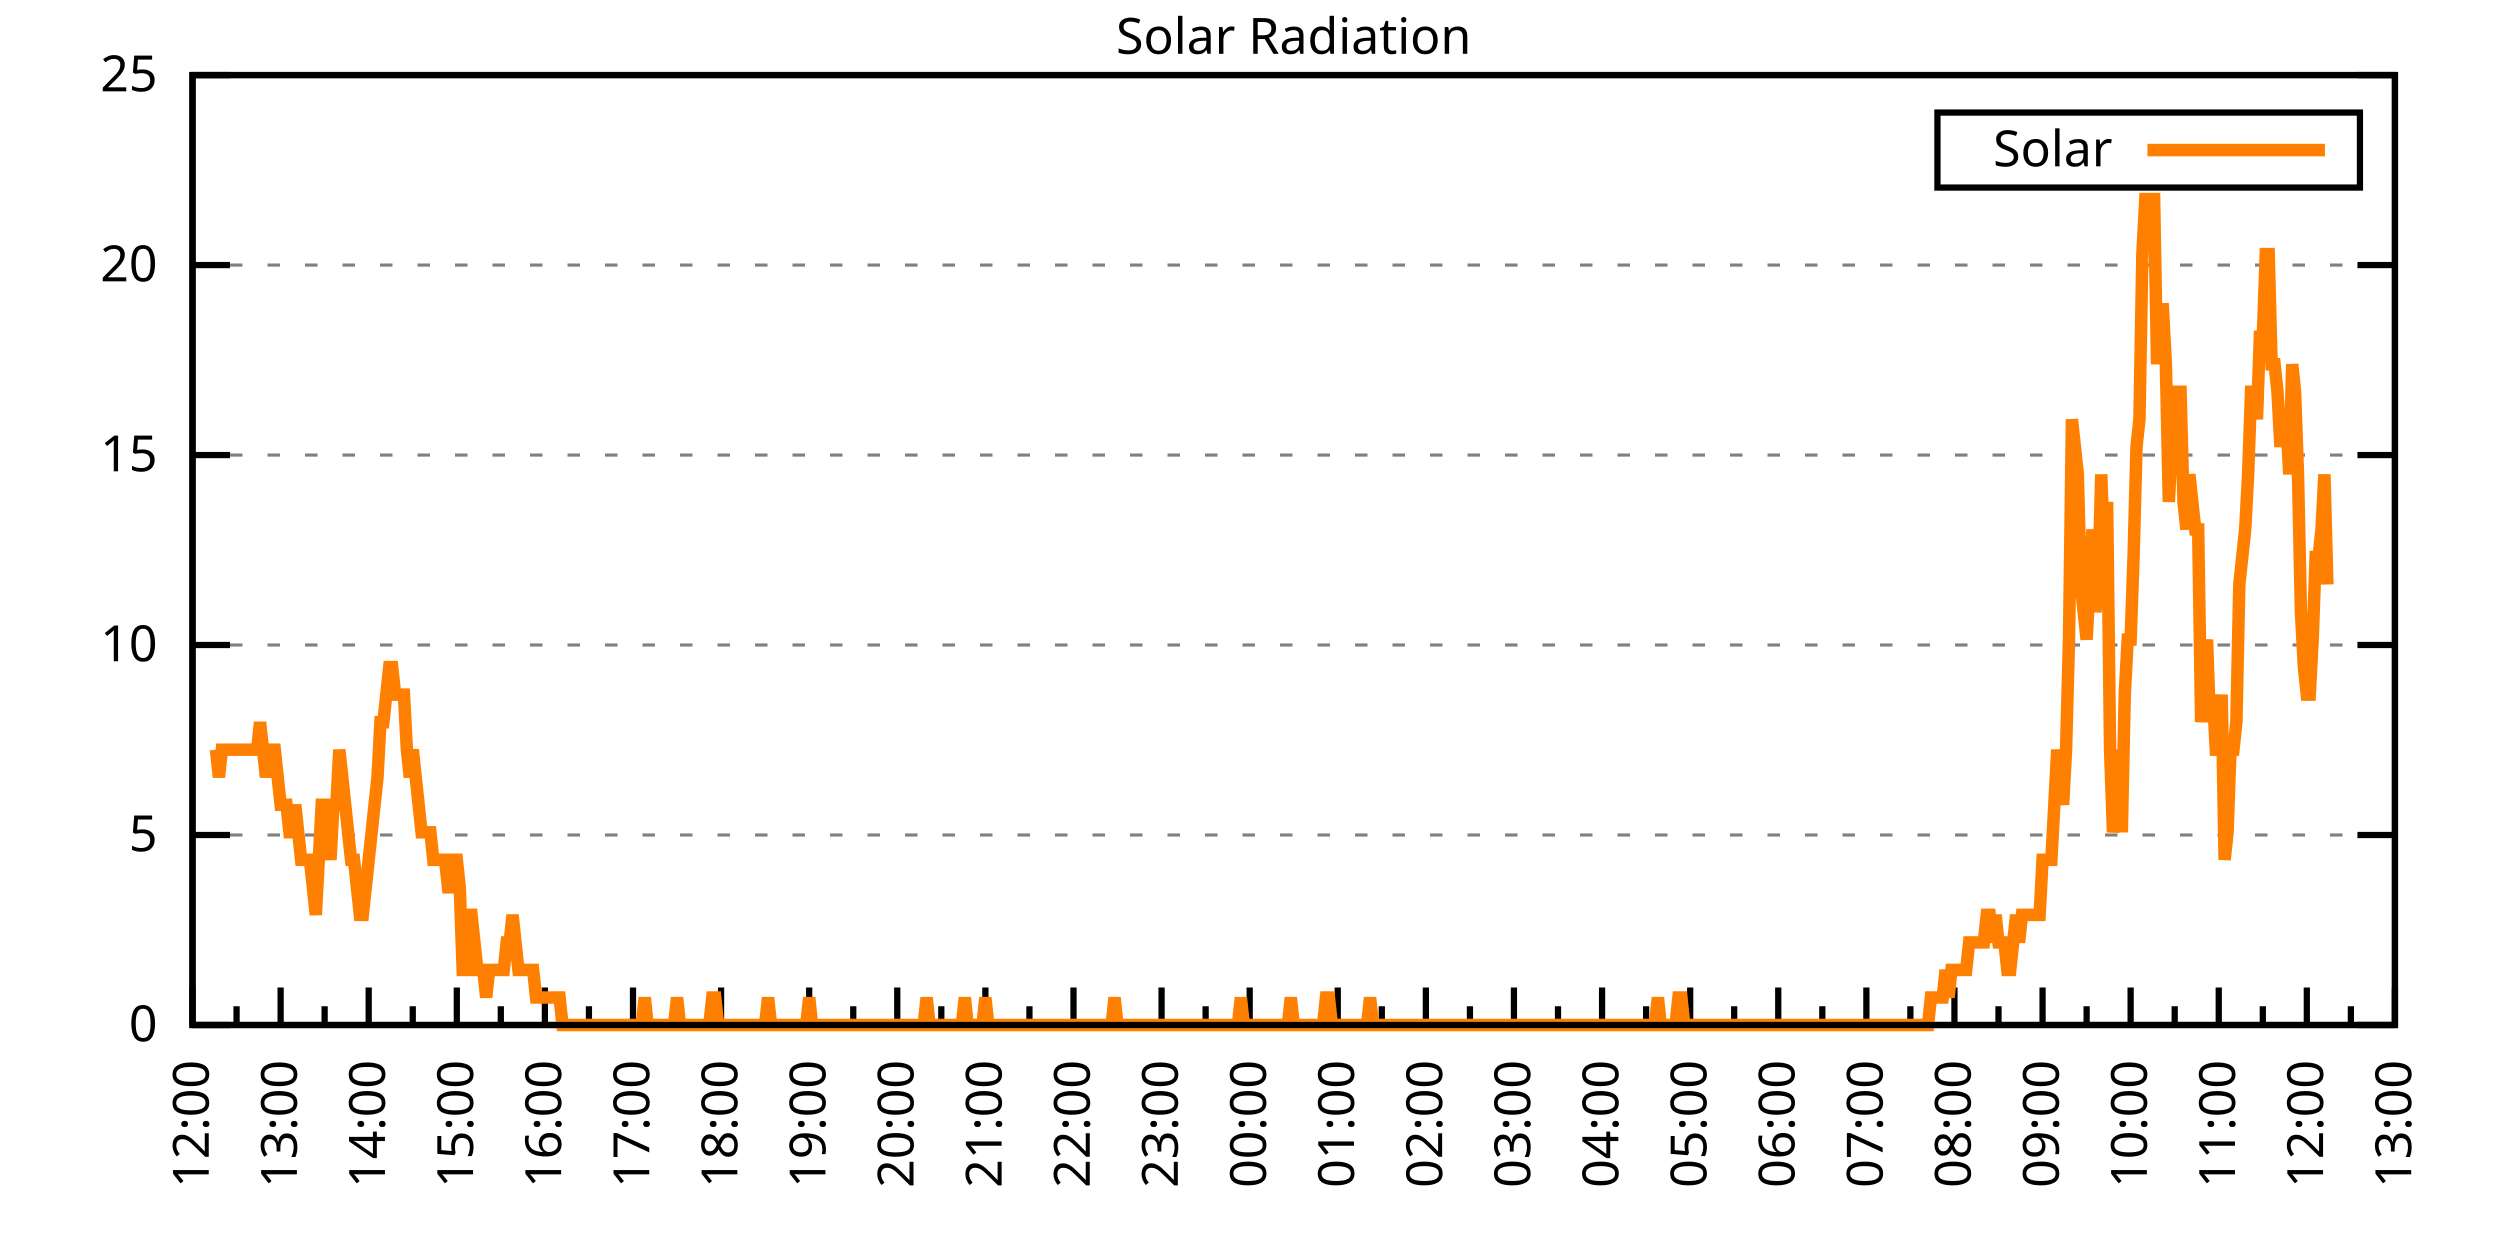
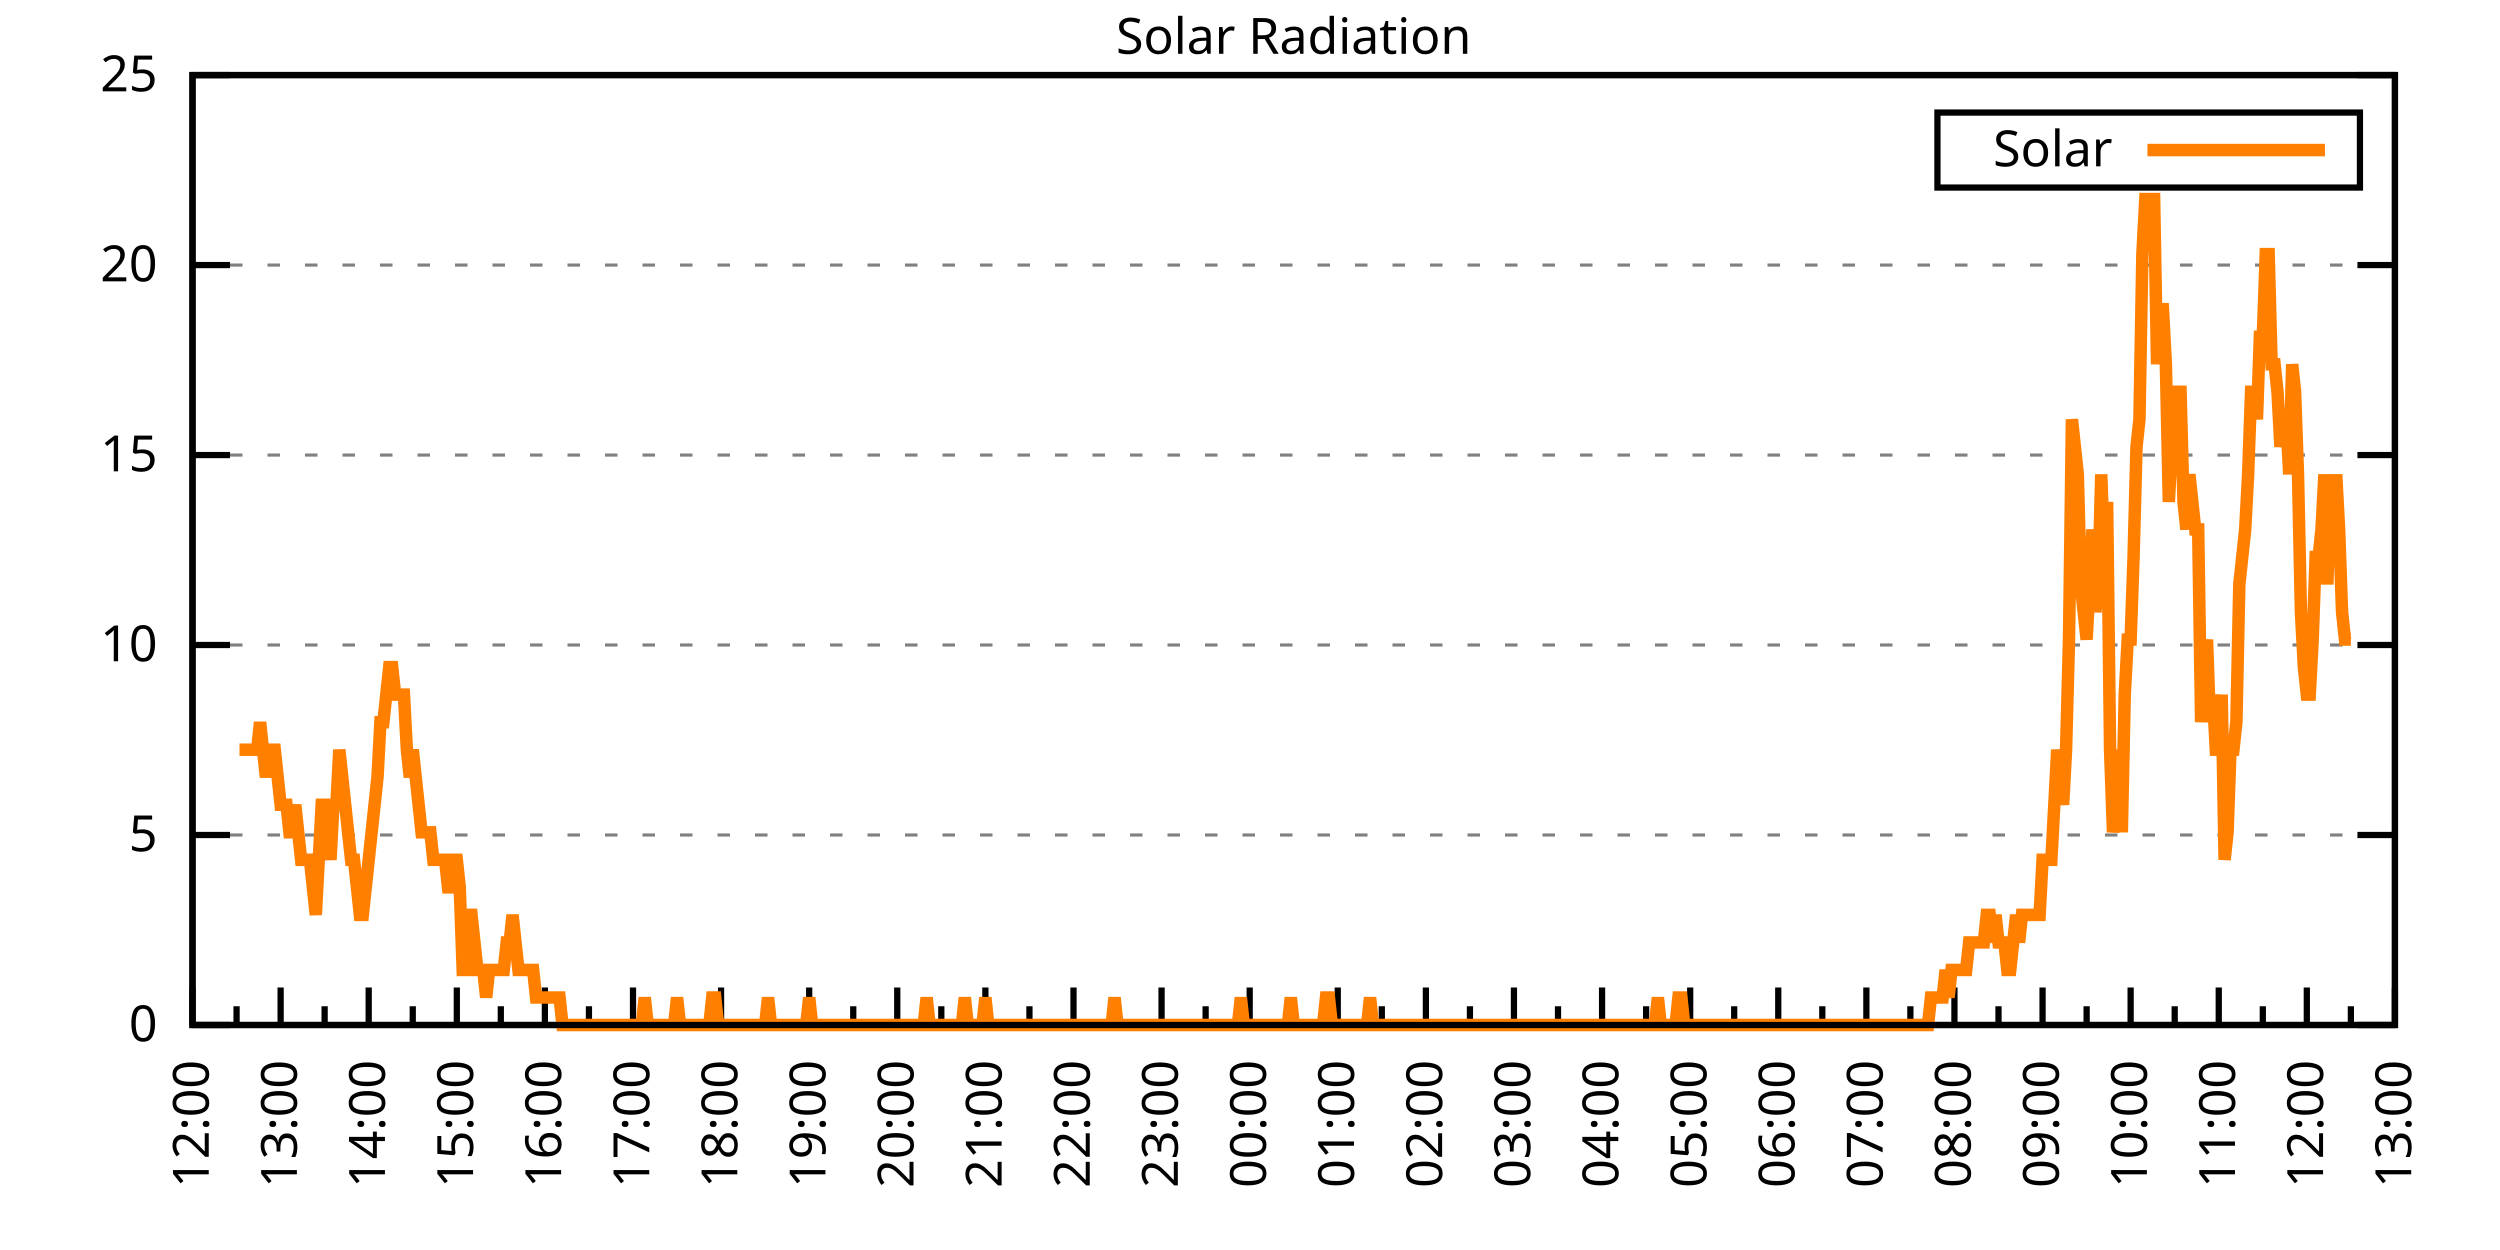
<svg xmlns="http://www.w3.org/2000/svg" xmlns:xlink="http://www.w3.org/1999/xlink" width="400" height="200" viewBox="0 0 400 200">
  <g id="gnuplot_canvas">
    <rect x="0" y="0" width="400" height="200" fill="none" />
    <defs>
      <circle id="gpDot" r="0.5" stroke-width="0.5" stroke="currentColor" />
      <path id="gpPt0" stroke-width="0.333" stroke="currentColor" d="M-1,0 h2 M0,-1 v2" />
      <path id="gpPt1" stroke-width="0.333" stroke="currentColor" d="M-1,-1 L1,1 M1,-1 L-1,1" />
      <path id="gpPt2" stroke-width="0.333" stroke="currentColor" d="M-1,0 L1,0 M0,-1 L0,1 M-1,-1 L1,1 M-1,1 L1,-1" />
      <rect id="gpPt3" stroke-width="0.333" stroke="currentColor" x="-1" y="-1" width="2" height="2" />
      <rect id="gpPt4" stroke-width="0.333" stroke="currentColor" fill="currentColor" x="-1" y="-1" width="2" height="2" />
      <circle id="gpPt5" stroke-width="0.333" stroke="currentColor" cx="0" cy="0" r="1" />
      <use xlink:href="#gpPt5" id="gpPt6" fill="currentColor" stroke="none" />
      <path id="gpPt7" stroke-width="0.333" stroke="currentColor" d="M0,-1.33 L-1.33,0.67 L1.33,0.67 z" />
      <use xlink:href="#gpPt7" id="gpPt8" fill="currentColor" stroke="none" />
      <use xlink:href="#gpPt7" id="gpPt9" stroke="currentColor" transform="rotate(180)" />
      <use xlink:href="#gpPt9" id="gpPt10" fill="currentColor" stroke="none" />
      <use xlink:href="#gpPt3" id="gpPt11" stroke="currentColor" transform="rotate(45)" />
      <use xlink:href="#gpPt11" id="gpPt12" fill="currentColor" stroke="none" />
      <path id="gpPt13" stroke-width="0.333" stroke="currentColor" d="M0,1.330 L1.265,0.411 L0.782,-1.067 L-0.782,-1.076 L-1.265,0.411 z" />
      <use xlink:href="#gpPt13" id="gpPt14" fill="currentColor" stroke="none" />
      <filter id="textbox" filterUnits="objectBoundingBox" x="0" y="0" height="1" width="1">
        <feFlood flood-color="white" flood-opacity="1" result="bgnd" />
        <feComposite in="SourceGraphic" in2="bgnd" operator="atop" />
      </filter>
      <filter id="greybox" filterUnits="objectBoundingBox" x="0" y="0" height="1" width="1">
        <feFlood flood-color="lightgrey" flood-opacity="1" result="grey" />
        <feComposite in="SourceGraphic" in2="grey" operator="atop" />
      </filter>
    </defs>
    <g fill="none" color="white" stroke="currentColor" stroke-width="1.00" stroke-linecap="butt" stroke-linejoin="miter">
</g>
    <g fill="none" color="black" stroke="currentColor" stroke-width="1.00" stroke-linecap="butt" stroke-linejoin="miter">
      <g stroke="none" shape-rendering="crispEdges">
        <polygon fill="rgb(255, 255, 255)" points="30.80,164.00 383.18,164.00 383.18,12.02 30.80,12.02 " />
      </g>
    </g>
    <g fill="none" color="black" stroke="currentColor" stroke-width="1.00" stroke-linecap="butt" stroke-linejoin="miter">
</g>
    <g fill="none" color="black" stroke="black" stroke-width="0.50" stroke-linecap="butt" stroke-linejoin="miter">
</g>
    <g fill="none" color="gray" stroke="currentColor" stroke-width="0.50" stroke-linecap="butt" stroke-linejoin="miter">
      <path stroke="gray" stroke-dasharray="2,4" class="gridline" d="M30.80,164.00 L383.19,164.00  " />
    </g>
    <g fill="none" color="gray" stroke="gray" stroke-width="1.00" stroke-linecap="butt" stroke-linejoin="miter">
</g>
    <g fill="none" color="black" stroke="currentColor" stroke-width="1.00" stroke-linecap="butt" stroke-linejoin="miter">
      <path stroke="black" d="M30.80,164.00 L36.80,164.00 M383.19,164.00 L377.19,164.00  " />
      <g transform="translate(25.20,166.60)" stroke="none" fill="black" font-family="Sans" font-size="8.00" text-anchor="end">
        <text>
          <tspan font-family="Sans"> 0</tspan>
        </text>
      </g>
    </g>
    <g fill="none" color="black" stroke="currentColor" stroke-width="1.00" stroke-linecap="butt" stroke-linejoin="miter">
</g>
    <g fill="none" color="black" stroke="black" stroke-width="0.50" stroke-linecap="butt" stroke-linejoin="miter">
</g>
    <g fill="none" color="gray" stroke="currentColor" stroke-width="0.50" stroke-linecap="butt" stroke-linejoin="miter">
      <path stroke="gray" stroke-dasharray="2,4" class="gridline" d="M30.80,133.60 L383.19,133.60  " />
    </g>
    <g fill="none" color="gray" stroke="gray" stroke-width="1.00" stroke-linecap="butt" stroke-linejoin="miter">
</g>
    <g fill="none" color="black" stroke="currentColor" stroke-width="1.00" stroke-linecap="butt" stroke-linejoin="miter">
      <path stroke="black" d="M30.80,133.60 L36.80,133.60 M383.19,133.60 L377.19,133.60  " />
      <g transform="translate(25.20,136.20)" stroke="none" fill="black" font-family="Sans" font-size="8.00" text-anchor="end">
        <text>
          <tspan font-family="Sans"> 5</tspan>
        </text>
      </g>
    </g>
    <g fill="none" color="black" stroke="currentColor" stroke-width="1.00" stroke-linecap="butt" stroke-linejoin="miter">
</g>
    <g fill="none" color="black" stroke="black" stroke-width="0.50" stroke-linecap="butt" stroke-linejoin="miter">
</g>
    <g fill="none" color="gray" stroke="currentColor" stroke-width="0.50" stroke-linecap="butt" stroke-linejoin="miter">
      <path stroke="gray" stroke-dasharray="2,4" class="gridline" d="M30.80,103.20 L383.19,103.20  " />
    </g>
    <g fill="none" color="gray" stroke="gray" stroke-width="1.00" stroke-linecap="butt" stroke-linejoin="miter">
</g>
    <g fill="none" color="black" stroke="currentColor" stroke-width="1.00" stroke-linecap="butt" stroke-linejoin="miter">
      <path stroke="black" d="M30.80,103.20 L36.80,103.20 M383.19,103.20 L377.19,103.20  " />
      <g transform="translate(25.20,105.80)" stroke="none" fill="black" font-family="Sans" font-size="8.00" text-anchor="end">
        <text>
          <tspan font-family="Sans"> 10</tspan>
        </text>
      </g>
    </g>
    <g fill="none" color="black" stroke="currentColor" stroke-width="1.00" stroke-linecap="butt" stroke-linejoin="miter">
</g>
    <g fill="none" color="black" stroke="black" stroke-width="0.50" stroke-linecap="butt" stroke-linejoin="miter">
</g>
    <g fill="none" color="gray" stroke="currentColor" stroke-width="0.50" stroke-linecap="butt" stroke-linejoin="miter">
      <path stroke="gray" stroke-dasharray="2,4" class="gridline" d="M30.80,72.81 L383.19,72.81  " />
    </g>
    <g fill="none" color="gray" stroke="gray" stroke-width="1.00" stroke-linecap="butt" stroke-linejoin="miter">
</g>
    <g fill="none" color="black" stroke="currentColor" stroke-width="1.00" stroke-linecap="butt" stroke-linejoin="miter">
      <path stroke="black" d="M30.80,72.81 L36.80,72.81 M383.19,72.81 L377.19,72.81  " />
      <g transform="translate(25.20,75.41)" stroke="none" fill="black" font-family="Sans" font-size="8.00" text-anchor="end">
        <text>
          <tspan font-family="Sans"> 15</tspan>
        </text>
      </g>
    </g>
    <g fill="none" color="black" stroke="currentColor" stroke-width="1.00" stroke-linecap="butt" stroke-linejoin="miter">
</g>
    <g fill="none" color="black" stroke="black" stroke-width="0.50" stroke-linecap="butt" stroke-linejoin="miter">
</g>
    <g fill="none" color="gray" stroke="currentColor" stroke-width="0.50" stroke-linecap="butt" stroke-linejoin="miter">
      <path stroke="gray" stroke-dasharray="2,4" class="gridline" d="M30.80,42.41 L383.19,42.41  " />
    </g>
    <g fill="none" color="gray" stroke="gray" stroke-width="1.00" stroke-linecap="butt" stroke-linejoin="miter">
</g>
    <g fill="none" color="black" stroke="currentColor" stroke-width="1.00" stroke-linecap="butt" stroke-linejoin="miter">
      <path stroke="black" d="M30.80,42.41 L36.80,42.41 M383.19,42.41 L377.19,42.41  " />
      <g transform="translate(25.20,45.01)" stroke="none" fill="black" font-family="Sans" font-size="8.00" text-anchor="end">
        <text>
          <tspan font-family="Sans"> 20</tspan>
        </text>
      </g>
    </g>
    <g fill="none" color="black" stroke="currentColor" stroke-width="1.00" stroke-linecap="butt" stroke-linejoin="miter">
</g>
    <g fill="none" color="black" stroke="black" stroke-width="0.50" stroke-linecap="butt" stroke-linejoin="miter">
</g>
    <g fill="none" color="gray" stroke="currentColor" stroke-width="0.50" stroke-linecap="butt" stroke-linejoin="miter">
      <path stroke="gray" stroke-dasharray="2,4" class="gridline" d="M30.80,12.01 L383.19,12.01  " />
    </g>
    <g fill="none" color="gray" stroke="gray" stroke-width="1.00" stroke-linecap="butt" stroke-linejoin="miter">
</g>
    <g fill="none" color="black" stroke="currentColor" stroke-width="1.00" stroke-linecap="butt" stroke-linejoin="miter">
      <path stroke="black" d="M30.80,12.01 L36.80,12.01 M383.19,12.01 L377.19,12.01  " />
      <g transform="translate(25.20,14.61)" stroke="none" fill="black" font-family="Sans" font-size="8.00" text-anchor="end">
        <text>
          <tspan font-family="Sans"> 25</tspan>
        </text>
      </g>
    </g>
    <g fill="none" color="black" stroke="currentColor" stroke-width="1.00" stroke-linecap="butt" stroke-linejoin="miter">
      <path stroke="black" d="M30.80,164.00 L30.80,158.00  " />
      <g transform="translate(33.40,169.60) rotate(270)" stroke="none" fill="black" font-family="Sans" font-size="8.00" text-anchor="end">
        <text>
          <tspan font-family="Sans">12:00</tspan>
        </text>
      </g>
    </g>
    <g fill="none" color="black" stroke="currentColor" stroke-width="1.00" stroke-linecap="butt" stroke-linejoin="miter">
      <path stroke="black" d="M37.85,164.00 L37.85,161.00 M44.90,164.00 L44.90,158.00  " />
      <g transform="translate(47.50,169.60) rotate(270)" stroke="none" fill="black" font-family="Sans" font-size="8.00" text-anchor="end">
        <text>
          <tspan font-family="Sans">13:00</tspan>
        </text>
      </g>
    </g>
    <g fill="none" color="black" stroke="currentColor" stroke-width="1.00" stroke-linecap="butt" stroke-linejoin="miter">
      <path stroke="black" d="M51.94,164.00 L51.94,161.00 M58.99,164.00 L58.99,158.00  " />
      <g transform="translate(61.59,169.60) rotate(270)" stroke="none" fill="black" font-family="Sans" font-size="8.00" text-anchor="end">
        <text>
          <tspan font-family="Sans">14:00</tspan>
        </text>
      </g>
    </g>
    <g fill="none" color="black" stroke="currentColor" stroke-width="1.00" stroke-linecap="butt" stroke-linejoin="miter">
      <path stroke="black" d="M66.04,164.00 L66.04,161.00 M73.09,164.00 L73.09,158.00  " />
      <g transform="translate(75.69,169.60) rotate(270)" stroke="none" fill="black" font-family="Sans" font-size="8.00" text-anchor="end">
        <text>
          <tspan font-family="Sans">15:00</tspan>
        </text>
      </g>
    </g>
    <g fill="none" color="black" stroke="currentColor" stroke-width="1.00" stroke-linecap="butt" stroke-linejoin="miter">
      <path stroke="black" d="M80.13,164.00 L80.13,161.00 M87.18,164.00 L87.18,158.00  " />
      <g transform="translate(89.78,169.60) rotate(270)" stroke="none" fill="black" font-family="Sans" font-size="8.00" text-anchor="end">
        <text>
          <tspan font-family="Sans">16:00</tspan>
        </text>
      </g>
    </g>
    <g fill="none" color="black" stroke="currentColor" stroke-width="1.00" stroke-linecap="butt" stroke-linejoin="miter">
      <path stroke="black" d="M94.23,164.00 L94.23,161.00 M101.28,164.00 L101.28,158.00  " />
      <g transform="translate(103.88,169.60) rotate(270)" stroke="none" fill="black" font-family="Sans" font-size="8.00" text-anchor="end">
        <text>
          <tspan font-family="Sans">17:00</tspan>
        </text>
      </g>
    </g>
    <g fill="none" color="black" stroke="currentColor" stroke-width="1.00" stroke-linecap="butt" stroke-linejoin="miter">
      <path stroke="black" d="M108.33,164.00 L108.33,161.00 M115.37,164.00 L115.37,158.00  " />
      <g transform="translate(117.97,169.60) rotate(270)" stroke="none" fill="black" font-family="Sans" font-size="8.00" text-anchor="end">
        <text>
          <tspan font-family="Sans">18:00</tspan>
        </text>
      </g>
    </g>
    <g fill="none" color="black" stroke="currentColor" stroke-width="1.00" stroke-linecap="butt" stroke-linejoin="miter">
      <path stroke="black" d="M122.42,164.00 L122.42,161.00 M129.47,164.00 L129.47,158.00  " />
      <g transform="translate(132.07,169.60) rotate(270)" stroke="none" fill="black" font-family="Sans" font-size="8.00" text-anchor="end">
        <text>
          <tspan font-family="Sans">19:00</tspan>
        </text>
      </g>
    </g>
    <g fill="none" color="black" stroke="currentColor" stroke-width="1.00" stroke-linecap="butt" stroke-linejoin="miter">
      <path stroke="black" d="M136.52,164.00 L136.52,161.00 M143.56,164.00 L143.56,158.00  " />
      <g transform="translate(146.16,169.60) rotate(270)" stroke="none" fill="black" font-family="Sans" font-size="8.00" text-anchor="end">
        <text>
          <tspan font-family="Sans">20:00</tspan>
        </text>
      </g>
    </g>
    <g fill="none" color="black" stroke="currentColor" stroke-width="1.00" stroke-linecap="butt" stroke-linejoin="miter">
      <path stroke="black" d="M150.61,164.00 L150.61,161.00 M157.66,164.00 L157.66,158.00  " />
      <g transform="translate(160.26,169.60) rotate(270)" stroke="none" fill="black" font-family="Sans" font-size="8.00" text-anchor="end">
        <text>
          <tspan font-family="Sans">21:00</tspan>
        </text>
      </g>
    </g>
    <g fill="none" color="black" stroke="currentColor" stroke-width="1.00" stroke-linecap="butt" stroke-linejoin="miter">
      <path stroke="black" d="M164.71,164.00 L164.71,161.00 M171.76,164.00 L171.76,158.00  " />
      <g transform="translate(174.36,169.60) rotate(270)" stroke="none" fill="black" font-family="Sans" font-size="8.00" text-anchor="end">
        <text>
          <tspan font-family="Sans">22:00</tspan>
        </text>
      </g>
    </g>
    <g fill="none" color="black" stroke="currentColor" stroke-width="1.00" stroke-linecap="butt" stroke-linejoin="miter">
      <path stroke="black" d="M178.80,164.00 L178.80,161.00 M185.85,164.00 L185.85,158.00  " />
      <g transform="translate(188.45,169.60) rotate(270)" stroke="none" fill="black" font-family="Sans" font-size="8.00" text-anchor="end">
        <text>
          <tspan font-family="Sans">23:00</tspan>
        </text>
      </g>
    </g>
    <g fill="none" color="black" stroke="currentColor" stroke-width="1.00" stroke-linecap="butt" stroke-linejoin="miter">
      <path stroke="black" d="M192.90,164.00 L192.90,161.00 M199.95,164.00 L199.95,158.00  " />
      <g transform="translate(202.55,169.60) rotate(270)" stroke="none" fill="black" font-family="Sans" font-size="8.00" text-anchor="end">
        <text>
          <tspan font-family="Sans">00:00</tspan>
        </text>
      </g>
    </g>
    <g fill="none" color="black" stroke="currentColor" stroke-width="1.00" stroke-linecap="butt" stroke-linejoin="miter">
      <path stroke="black" d="M207.00,164.00 L207.00,161.00 M214.04,164.00 L214.04,158.00  " />
      <g transform="translate(216.64,169.60) rotate(270)" stroke="none" fill="black" font-family="Sans" font-size="8.00" text-anchor="end">
        <text>
          <tspan font-family="Sans">01:00</tspan>
        </text>
      </g>
    </g>
    <g fill="none" color="black" stroke="currentColor" stroke-width="1.00" stroke-linecap="butt" stroke-linejoin="miter">
      <path stroke="black" d="M221.09,164.00 L221.09,161.00 M228.14,164.00 L228.14,158.00  " />
      <g transform="translate(230.74,169.60) rotate(270)" stroke="none" fill="black" font-family="Sans" font-size="8.00" text-anchor="end">
        <text>
          <tspan font-family="Sans">02:00</tspan>
        </text>
      </g>
    </g>
    <g fill="none" color="black" stroke="currentColor" stroke-width="1.00" stroke-linecap="butt" stroke-linejoin="miter">
      <path stroke="black" d="M235.19,164.00 L235.19,161.00 M242.23,164.00 L242.23,158.00  " />
      <g transform="translate(244.83,169.60) rotate(270)" stroke="none" fill="black" font-family="Sans" font-size="8.00" text-anchor="end">
        <text>
          <tspan font-family="Sans">03:00</tspan>
        </text>
      </g>
    </g>
    <g fill="none" color="black" stroke="currentColor" stroke-width="1.00" stroke-linecap="butt" stroke-linejoin="miter">
      <path stroke="black" d="M249.28,164.00 L249.28,161.00 M256.33,164.00 L256.33,158.00  " />
      <g transform="translate(258.93,169.60) rotate(270)" stroke="none" fill="black" font-family="Sans" font-size="8.00" text-anchor="end">
        <text>
          <tspan font-family="Sans">04:00</tspan>
        </text>
      </g>
    </g>
    <g fill="none" color="black" stroke="currentColor" stroke-width="1.00" stroke-linecap="butt" stroke-linejoin="miter">
      <path stroke="black" d="M263.38,164.00 L263.38,161.00 M270.43,164.00 L270.43,158.00  " />
      <g transform="translate(273.03,169.60) rotate(270)" stroke="none" fill="black" font-family="Sans" font-size="8.00" text-anchor="end">
        <text>
          <tspan font-family="Sans">05:00</tspan>
        </text>
      </g>
    </g>
    <g fill="none" color="black" stroke="currentColor" stroke-width="1.00" stroke-linecap="butt" stroke-linejoin="miter">
      <path stroke="black" d="M277.47,164.00 L277.47,161.00 M284.52,164.00 L284.52,158.00  " />
      <g transform="translate(287.12,169.60) rotate(270)" stroke="none" fill="black" font-family="Sans" font-size="8.00" text-anchor="end">
        <text>
          <tspan font-family="Sans">06:00</tspan>
        </text>
      </g>
    </g>
    <g fill="none" color="black" stroke="currentColor" stroke-width="1.00" stroke-linecap="butt" stroke-linejoin="miter">
      <path stroke="black" d="M291.57,164.00 L291.57,161.00 M298.62,164.00 L298.62,158.00  " />
      <g transform="translate(301.22,169.60) rotate(270)" stroke="none" fill="black" font-family="Sans" font-size="8.00" text-anchor="end">
        <text>
          <tspan font-family="Sans">07:00</tspan>
        </text>
      </g>
    </g>
    <g fill="none" color="black" stroke="currentColor" stroke-width="1.00" stroke-linecap="butt" stroke-linejoin="miter">
      <path stroke="black" d="M305.66,164.00 L305.66,161.00 M312.71,164.00 L312.71,158.00  " />
      <g transform="translate(315.31,169.60) rotate(270)" stroke="none" fill="black" font-family="Sans" font-size="8.00" text-anchor="end">
        <text>
          <tspan font-family="Sans">08:00</tspan>
        </text>
      </g>
    </g>
    <g fill="none" color="black" stroke="currentColor" stroke-width="1.00" stroke-linecap="butt" stroke-linejoin="miter">
      <path stroke="black" d="M319.76,164.00 L319.76,161.00 M326.81,164.00 L326.81,158.00  " />
      <g transform="translate(329.41,169.60) rotate(270)" stroke="none" fill="black" font-family="Sans" font-size="8.00" text-anchor="end">
        <text>
          <tspan font-family="Sans">09:00</tspan>
        </text>
      </g>
    </g>
    <g fill="none" color="black" stroke="currentColor" stroke-width="1.00" stroke-linecap="butt" stroke-linejoin="miter">
      <path stroke="black" d="M333.86,164.00 L333.86,161.00 M340.90,164.00 L340.90,158.00  " />
      <g transform="translate(343.50,169.60) rotate(270)" stroke="none" fill="black" font-family="Sans" font-size="8.00" text-anchor="end">
        <text>
          <tspan font-family="Sans">10:00</tspan>
        </text>
      </g>
    </g>
    <g fill="none" color="black" stroke="currentColor" stroke-width="1.00" stroke-linecap="butt" stroke-linejoin="miter">
      <path stroke="black" d="M347.95,164.00 L347.95,161.00 M355.00,164.00 L355.00,158.00  " />
      <g transform="translate(357.60,169.60) rotate(270)" stroke="none" fill="black" font-family="Sans" font-size="8.00" text-anchor="end">
        <text>
          <tspan font-family="Sans">11:00</tspan>
        </text>
      </g>
    </g>
    <g fill="none" color="black" stroke="currentColor" stroke-width="1.00" stroke-linecap="butt" stroke-linejoin="miter">
      <path stroke="black" d="M362.05,164.00 L362.05,161.00 M369.09,164.00 L369.09,158.00  " />
      <g transform="translate(371.69,169.60) rotate(270)" stroke="none" fill="black" font-family="Sans" font-size="8.00" text-anchor="end">
        <text>
          <tspan font-family="Sans">12:00</tspan>
        </text>
      </g>
    </g>
    <g fill="none" color="black" stroke="currentColor" stroke-width="1.00" stroke-linecap="butt" stroke-linejoin="miter">
      <path stroke="black" d="M376.14,164.00 L376.14,161.00 M383.19,164.00 L383.19,158.00  " />
      <g transform="translate(385.79,169.60) rotate(270)" stroke="none" fill="black" font-family="Sans" font-size="8.00" text-anchor="end">
        <text>
          <tspan font-family="Sans">13:00</tspan>
        </text>
      </g>
    </g>
    <g fill="none" color="black" stroke="currentColor" stroke-width="1.00" stroke-linecap="butt" stroke-linejoin="miter">
</g>
    <g fill="none" color="black" stroke="currentColor" stroke-width="1.00" stroke-linecap="butt" stroke-linejoin="miter">
      <path stroke="black" d="M30.80,12.01 L30.80,164.00 L383.19,164.00 L383.19,12.01 L30.80,12.01 Z  " />
    </g>
    <g fill="none" color="black" stroke="currentColor" stroke-width="1.00" stroke-linecap="butt" stroke-linejoin="miter">
      <g transform="translate(6.80,88.01) rotate(270)" stroke="none" fill="black" font-family="Sans" font-size="8.00" text-anchor="middle">
        <text />
      </g>
    </g>
    <g fill="none" color="black" stroke="currentColor" stroke-width="1.00" stroke-linecap="butt" stroke-linejoin="miter">
</g>
    <g fill="none" color="black" stroke="currentColor" stroke-width="1.00" stroke-linecap="butt" stroke-linejoin="miter">
      <path stroke="black" d="M309.99,30.01 L309.99,18.01 L377.59,18.01 L377.59,30.01 L309.99,30.01 Z  " />
    </g>
    <g id="Solar_Radiation_plot_1">
      <g fill="none" color="white" stroke="black" stroke-width="2.00" stroke-linecap="butt" stroke-linejoin="miter">
</g>
      <g fill="none" color="black" stroke="currentColor" stroke-width="2.00" stroke-linecap="butt" stroke-linejoin="miter">
        <g transform="translate(337.99,26.61)" stroke="none" fill="black" font-family="Sans" font-size="8.00" text-anchor="end">
          <text>
            <tspan font-family="Sans">Solar</tspan>
          </text>
        </g>
      </g>
      <g fill="none" color="black" stroke="currentColor" stroke-width="2.00" stroke-linecap="butt" stroke-linejoin="miter">
-         <path stroke="rgb(255, 127,   0)" d="M343.59,24.01 L371.99,24.01 M34.56,119.95 L35.03,124.36 L35.50,119.95 L35.97,119.95 L36.44,119.95 L36.91,119.95   L37.38,119.95 L37.85,119.95 L38.32,119.95 L38.79,119.95 L39.26,119.95 L39.73,119.95 L40.20,119.95 L40.67,119.95   L41.14,119.95 L41.61,115.55 L42.08,119.95 L42.55,124.36 L43.02,119.95 L43.49,119.95 L43.96,119.95 L44.43,124.36   L44.90,128.76 L45.37,128.76 L45.84,128.76 L46.31,133.17 L46.78,133.17 L47.24,128.76 L47.71,133.17 L48.18,137.57   L48.65,137.57 L49.12,137.57 L49.59,137.57 L50.06,141.98 L50.53,146.38 L51.00,137.57 L51.47,128.76 L51.94,128.76   L52.41,133.17 L52.88,137.57 L53.35,128.76 L53.82,128.76 L54.29,119.95 L54.76,124.36 L55.23,128.76 L55.70,133.17   L56.17,137.57 L56.64,137.57 L57.11,141.98 L57.58,146.38 L58.05,146.38 L58.52,141.98 L58.99,137.57 L59.46,133.17   L59.93,128.76 L60.40,124.36 L60.87,115.55 L61.34,115.55 L61.81,111.14 L62.28,106.74 L62.75,106.74 L63.22,111.14   L63.69,111.14 L64.16,111.14 L64.63,111.14 L65.10,119.95 L65.57,124.36 L66.04,119.95 L66.51,124.36 L66.98,128.76   L67.45,133.17 L67.92,133.17 L68.39,133.17 L68.86,133.17 L69.33,137.57 L69.80,137.57 L70.27,137.57 L70.74,137.57   L71.21,137.57 L71.68,141.98 L72.15,141.98 L72.62,137.57 L73.09,137.57 L73.56,141.98 L74.03,155.19 L74.50,155.19   L74.97,146.38 L75.44,146.38 L75.91,150.79 L76.38,155.19 L76.85,155.19 L77.32,155.19 L77.79,159.60 L78.26,155.19   L78.73,155.19 L79.19,155.19 L79.66,155.19 L80.13,155.19 L80.60,155.19 L81.07,150.79 L81.54,150.79 L82.01,146.38   L82.48,150.79 L82.95,155.19 L83.42,155.19 L83.89,155.19 L84.36,155.19 L84.83,155.19 L85.30,155.19 L85.77,159.60   L86.24,159.60 L86.71,159.60 L87.18,159.60 L87.65,159.60 L88.12,159.60 L88.59,159.60 L89.06,159.60 L89.53,159.60   L90.00,164.00 L90.47,164.00 L90.94,164.00 L91.41,164.00 L91.88,164.00 L92.35,164.00 L92.82,164.00 L93.29,164.00   L93.76,164.00 L94.23,164.00 L94.70,164.00 L95.17,164.00 L95.64,164.00 L96.11,164.00 L96.58,164.00 L97.05,164.00   L97.52,164.00 L97.99,164.00 L98.46,164.00 L98.93,164.00 L99.40,164.00 L99.87,164.00 L100.34,164.00 L100.81,164.00   L101.28,164.00 L101.75,164.00 L102.22,164.00 L102.69,164.00 L103.16,159.60 L103.63,164.00 L104.10,164.00 L104.57,164.00   L105.04,164.00 L105.51,164.00 L105.98,164.00 L106.45,164.00 L106.92,164.00 L107.39,164.00 L107.86,164.00 L108.33,159.60   L108.80,164.00 L109.27,164.00 L109.74,164.00 L110.21,164.00 L110.68,164.00 L111.14,164.00 L111.61,164.00 L112.08,164.00   L112.55,164.00 L113.02,164.00 L113.49,164.00 L113.96,159.60 L114.43,159.60 L114.90,164.00 L115.37,164.00 L115.84,164.00   L116.31,164.00 L116.78,164.00 L117.25,164.00 L117.72,164.00 L118.19,164.00 L118.66,164.00 L119.13,164.00 L119.60,164.00   L120.07,164.00 L120.54,164.00 L121.01,164.00 L121.48,164.00 L121.95,164.00 L122.42,164.00 L122.89,159.60 L123.36,164.00   L123.83,164.00 L124.30,164.00 L124.77,164.00 L125.24,164.00 L125.71,164.00 L126.18,164.00 L126.65,164.00 L127.12,164.00   L127.59,164.00 L128.06,164.00 L128.53,164.00 L129.00,164.00 L129.47,159.60 L129.94,164.00 L130.41,164.00 L130.88,164.00   L131.35,164.00 L131.82,164.00 L132.29,164.00 L132.76,164.00 L133.23,164.00 L133.70,164.00 L134.17,164.00 L134.64,164.00   L135.11,164.00 L135.58,164.00 L136.05,164.00 L136.52,164.00 L136.99,164.00 L137.46,164.00 L137.93,164.00 L138.40,164.00   L138.87,164.00 L139.34,164.00 L139.81,164.00 L140.28,164.00 L140.75,164.00 L141.22,164.00 L141.69,164.00 L142.16,164.00   L142.63,164.00 L143.09,164.00 L143.56,164.00 L144.03,164.00 L144.50,164.00 L144.97,164.00 L145.44,164.00 L145.91,164.00   L146.38,164.00 L146.85,164.00 L147.32,164.00 L147.79,164.00 L148.26,159.60 L148.73,164.00 L149.20,164.00 L149.67,164.00   L150.14,164.00 L150.61,164.00 L151.08,164.00 L151.55,164.00 L152.02,164.00 L152.49,164.00 L152.96,164.00 L153.43,164.00   L153.90,164.00 L154.37,159.60 L154.84,164.00 L155.31,164.00 L155.78,164.00 L156.25,164.00 L156.72,164.00 L157.19,164.00   L157.66,159.60 L158.13,164.00 L158.60,164.00 L159.07,164.00 L159.54,164.00 L160.01,164.00 L160.48,164.00 L160.95,164.00   L161.42,164.00 L161.89,164.00 L162.36,164.00 L162.83,164.00 L163.30,164.00 L163.77,164.00 L164.24,164.00 L164.71,164.00   L165.18,164.00 L165.65,164.00 L166.12,164.00 L166.59,164.00 L167.06,164.00 L167.53,164.00 L168.00,164.00 L168.47,164.00   L168.94,164.00 L169.41,164.00 L169.88,164.00 L170.35,164.00 L170.82,164.00 L171.29,164.00 L171.76,164.00 L172.23,164.00   L172.70,164.00 L173.17,164.00 L173.64,164.00 L174.11,164.00 L174.58,164.00 L175.04,164.00 L175.51,164.00 L175.98,164.00   L176.45,164.00 L176.92,164.00 L177.39,164.00 L177.86,164.00 L178.33,159.60 L178.80,164.00 L179.27,164.00 L179.74,164.00   L180.21,164.00 L180.68,164.00 L181.15,164.00 L181.62,164.00 L182.09,164.00 L182.56,164.00 L183.03,164.00 L183.50,164.00   L183.97,164.00 L184.44,164.00 L184.91,164.00 L185.38,164.00 L185.85,164.00 L186.32,164.00 L186.79,164.00 L187.26,164.00   L187.73,164.00 L188.20,164.00 L188.67,164.00 L189.14,164.00 L189.61,164.00 L190.08,164.00 L190.55,164.00 L191.02,164.00   L191.49,164.00 L191.96,164.00 L192.43,164.00 L192.90,164.00 L193.37,164.00 L193.84,164.00 L194.31,164.00 L194.78,164.00   L195.25,164.00 L195.72,164.00 L196.19,164.00 L196.66,164.00 L197.13,164.00 L197.60,164.00 L198.07,164.00 L198.54,159.60   L199.01,164.00 L199.48,164.00 L199.95,164.00 L200.42,164.00 L200.89,164.00 L201.36,164.00 L201.83,164.00 L202.30,164.00   L202.77,164.00 L203.24,164.00 L203.71,164.00 L204.18,164.00 L204.65,164.00 L205.12,164.00 L205.59,164.00 L206.06,164.00   L206.53,159.60 L207.00,164.00 L207.46,164.00 L207.93,164.00 L208.40,164.00 L208.87,164.00 L209.34,164.00 L209.81,164.00   L210.28,164.00 L210.75,164.00 L211.22,164.00 L211.69,164.00 L212.16,159.60 L212.63,159.60 L213.10,164.00 L213.57,164.00   L214.04,164.00 L214.51,164.00 L214.98,164.00 L215.45,164.00 L215.92,164.00 L216.39,164.00 L216.86,164.00 L217.33,164.00   L217.80,164.00 L218.27,164.00 L218.74,164.00 L219.21,159.60 L219.68,164.00 L220.15,164.00 L220.62,164.00 L221.09,164.00   L221.56,164.00 L222.03,164.00 L222.50,164.00 L222.97,164.00 L223.44,164.00 L223.91,164.00 L224.38,164.00 L224.85,164.00   L225.32,164.00 L225.79,164.00 L226.26,164.00 L226.73,164.00 L227.20,164.00 L227.67,164.00 L228.14,164.00 L228.61,164.00   L229.08,164.00 L229.55,164.00 L230.02,164.00 L230.49,164.00 L230.96,164.00 L231.43,164.00 L231.90,164.00 L232.37,164.00   L232.84,164.00 L233.31,164.00 L233.78,164.00 L234.25,164.00 L234.72,164.00 L235.19,164.00 L235.66,164.00 L236.13,164.00   L236.60,164.00 L237.07,164.00 L237.54,164.00 L238.01,164.00 L238.48,164.00 L238.95,164.00 L239.41,164.00 L239.88,164.00   L240.35,164.00 L240.82,164.00 L241.29,164.00 L241.76,164.00 L242.23,164.00 L242.70,164.00 L243.17,164.00 L243.64,164.00   L244.11,164.00 L244.58,164.00 L245.05,164.00 L245.52,164.00 L245.99,164.00 L246.46,164.00 L246.93,164.00 L247.40,164.00   L247.87,164.00 L248.34,164.00 L248.81,164.00 L249.28,164.00 L249.75,164.00 L250.22,164.00 L250.69,164.00 L251.16,164.00   L251.63,164.00 L252.10,164.00 L252.57,164.00 L253.04,164.00 L253.51,164.00 L253.98,164.00 L254.45,164.00 L254.92,164.00   L255.39,164.00 L255.86,164.00 L256.33,164.00 L256.80,164.00 L257.27,164.00 L257.74,164.00 L258.21,164.00 L258.68,164.00   L259.15,164.00 L259.62,164.00 L260.09,164.00 L260.56,164.00 L261.03,164.00 L261.50,164.00 L261.97,164.00 L262.44,164.00   L262.91,164.00 L263.38,164.00 L263.85,164.00 L264.32,164.00 L264.79,164.00 L265.26,159.60 L265.73,164.00 L266.20,164.00   L266.67,164.00 L267.14,164.00 L267.61,164.00 L268.08,164.00 L268.55,159.60 L269.02,159.60 L269.49,164.00 L269.96,164.00   L270.43,164.00 L270.90,164.00 L271.36,164.00 L271.83,164.00 L272.30,164.00 L272.77,164.00 L273.24,164.00 L273.71,164.00   L274.18,164.00 L274.65,164.00 L275.12,164.00 L275.59,164.00 L276.06,164.00 L276.53,164.00 L277.00,164.00 L277.47,164.00   L277.94,164.00 L278.41,164.00 L278.88,164.00 L279.35,164.00 L279.82,164.00 L280.29,164.00 L280.76,164.00 L281.23,164.00   L281.70,164.00 L282.17,164.00 L282.64,164.00 L283.11,164.00 L283.58,164.00 L284.05,164.00 L284.52,164.00 L284.99,164.00   L285.46,164.00 L285.93,164.00 L286.40,164.00 L286.87,164.00 L287.34,164.00 L287.81,164.00 L288.28,164.00 L288.75,164.00   L289.22,164.00 L289.69,164.00 L290.16,164.00 L290.63,164.00 L291.10,164.00 L291.57,164.00 L292.04,164.00 L292.51,164.00   L292.98,164.00 L293.45,164.00 L293.92,164.00 L294.39,164.00 L294.86,164.00 L295.33,164.00 L295.80,164.00 L296.27,164.00   L296.74,164.00 L297.21,164.00 L297.68,164.00 L298.15,164.00 L298.62,164.00 L299.09,164.00 L299.56,164.00 L300.03,164.00   L300.50,164.00 L300.97,164.00 L301.44,164.00 L301.91,164.00 L302.38,164.00 L302.85,164.00 L303.31,164.00 L303.78,164.00   L304.25,164.00 L304.72,164.00 L305.19,164.00 L305.66,164.00 L306.13,164.00 L306.60,164.00 L307.07,164.00 L307.54,164.00   L308.01,164.00 L308.48,164.00 L308.95,159.60 L309.42,159.60 L309.89,159.60 L310.36,159.60 L310.83,159.60 L311.30,155.19   L311.77,159.60 L312.24,155.19 L312.71,155.19 L313.18,155.19 L313.65,155.19 L314.12,155.19 L314.59,155.19 L315.06,150.79   L315.53,150.79 L316.00,150.79 L316.47,150.79 L316.94,150.79 L317.41,150.79 L317.88,146.38 L318.35,146.38 L318.82,150.79   L319.29,146.38 L319.76,150.79 L320.23,150.79 L320.70,150.79 L321.17,155.19 L321.64,155.19 L322.11,150.79 L322.58,146.38   L323.05,150.79 L323.52,146.38 L323.99,146.38 L324.46,146.38 L324.93,146.38 L325.40,146.38 L325.87,146.38 L326.34,146.38   L326.81,137.57 L327.28,137.57 L327.75,137.57 L328.22,137.57 L328.69,128.76 L329.16,119.95 L329.63,124.36 L330.10,128.76   L330.57,119.95 L331.04,102.33 L331.51,67.09 L331.98,71.50 L332.45,75.90 L332.92,93.52 L333.39,97.93 L333.86,102.33   L334.33,93.52 L334.80,84.71 L335.26,97.93 L335.73,93.52 L336.20,75.90 L336.67,89.12 L337.14,80.31 L337.61,119.95   L338.08,133.17 L338.55,128.76 L339.02,119.95 L339.49,133.17 L339.96,111.14 L340.43,102.33 L340.90,102.33 L341.37,89.12   L341.84,71.50 L342.31,67.09 L342.78,40.66 L343.25,31.85 L343.72,31.85 L344.19,31.85 L344.66,31.85 L345.13,58.28   L345.60,49.47 L346.07,49.47 L346.54,58.28 L347.01,80.31 L347.48,71.50 L347.95,75.90 L348.42,62.69 L348.89,62.69   L349.36,80.31 L349.83,84.71 L350.30,75.90 L350.77,80.31 L351.24,84.71 L351.71,84.71 L352.18,115.55 L352.65,106.74   L353.12,102.33 L353.59,115.55 L354.06,111.14 L354.53,119.95 L355.00,119.95 L355.47,111.14 L355.94,137.57 L356.41,133.17   L356.88,119.95 L357.35,119.95 L357.82,115.55 L358.29,93.52 L358.76,89.12 L359.23,84.71 L359.70,75.90 L360.17,62.69   L360.64,62.69 L361.11,67.09 L361.58,53.88 L362.05,53.88 L362.52,40.66 L362.99,40.66 L363.46,58.28 L363.93,58.28   L364.40,62.69 L364.87,71.50 L365.34,67.09 L365.81,67.09 L366.28,75.90 L366.75,58.28 L367.21,62.69 L367.68,75.90   L368.15,97.93 L368.62,106.74 L369.09,111.14 L369.56,111.14 L370.03,102.33 L370.50,89.12 L370.97,89.12 L371.44,84.71   L371.91,75.90 L372.38,93.52  " />
+         <path stroke="rgb(255, 127,   0)" d="M343.59,24.01 L371.99,24.01 M38.32,119.95 L38.79,119.95 L39.26,119.95 L39.73,119.95 L40.20,119.95 L40.67,119.95   L41.14,119.95 L41.61,115.55 L42.08,119.95 L42.55,124.36 L43.02,119.95 L43.49,119.95 L43.96,119.95 L44.43,124.36   L44.90,128.76 L45.37,128.76 L45.84,128.76 L46.31,133.17 L46.78,133.17 L47.24,128.76 L47.71,133.17 L48.18,137.57   L48.65,137.57 L49.12,137.57 L49.59,137.57 L50.06,141.98 L50.53,146.38 L51.00,137.57 L51.47,128.76 L51.94,128.76   L52.41,133.17 L52.88,137.57 L53.35,128.76 L53.82,128.76 L54.29,119.95 L54.76,124.36 L55.23,128.76 L55.70,133.17   L56.17,137.57 L56.64,137.57 L57.11,141.98 L57.58,146.38 L58.05,146.38 L58.52,141.98 L58.99,137.57 L59.46,133.17   L59.93,128.76 L60.40,124.36 L60.87,115.55 L61.34,115.55 L61.81,111.14 L62.28,106.74 L62.75,106.74 L63.22,111.14   L63.69,111.14 L64.16,111.14 L64.63,111.14 L65.10,119.95 L65.57,124.36 L66.04,119.95 L66.51,124.36 L66.98,128.76   L67.45,133.17 L67.92,133.17 L68.39,133.17 L68.86,133.17 L69.33,137.57 L69.80,137.57 L70.27,137.57 L70.74,137.57   L71.21,137.57 L71.68,141.98 L72.15,141.98 L72.62,137.57 L73.09,137.57 L73.56,141.98 L74.03,155.19 L74.50,155.19   L74.97,146.38 L75.44,146.38 L75.91,150.79 L76.38,155.19 L76.85,155.19 L77.32,155.19 L77.79,159.60 L78.26,155.19   L78.73,155.19 L79.19,155.19 L79.66,155.19 L80.13,155.19 L80.60,155.19 L81.07,150.79 L81.54,150.79 L82.01,146.38   L82.48,150.79 L82.95,155.19 L83.42,155.19 L83.89,155.19 L84.36,155.19 L84.83,155.19 L85.30,155.19 L85.77,159.60   L86.24,159.60 L86.71,159.60 L87.18,159.60 L87.65,159.60 L88.12,159.60 L88.59,159.60 L89.06,159.60 L89.53,159.60   L90.00,164.00 L90.47,164.00 L90.94,164.00 L91.41,164.00 L91.88,164.00 L92.35,164.00 L92.82,164.00 L93.29,164.00   L93.76,164.00 L94.23,164.00 L94.70,164.00 L95.17,164.00 L95.64,164.00 L96.11,164.00 L96.58,164.00 L97.05,164.00   L97.52,164.00 L97.99,164.00 L98.46,164.00 L98.93,164.00 L99.40,164.00 L99.87,164.00 L100.34,164.00 L100.81,164.00   L101.28,164.00 L101.75,164.00 L102.22,164.00 L102.69,164.00 L103.16,159.60 L103.63,164.00 L104.10,164.00 L104.57,164.00   L105.04,164.00 L105.51,164.00 L105.98,164.00 L106.45,164.00 L106.92,164.00 L107.39,164.00 L107.86,164.00 L108.33,159.60   L108.80,164.00 L109.27,164.00 L109.74,164.00 L110.21,164.00 L110.68,164.00 L111.14,164.00 L111.61,164.00 L112.08,164.00   L112.55,164.00 L113.02,164.00 L113.49,164.00 L113.96,159.60 L114.43,159.60 L114.90,164.00 L115.37,164.00 L115.84,164.00   L116.31,164.00 L116.78,164.00 L117.25,164.00 L117.72,164.00 L118.19,164.00 L118.66,164.00 L119.13,164.00 L119.60,164.00   L120.07,164.00 L120.54,164.00 L121.01,164.00 L121.48,164.00 L121.95,164.00 L122.42,164.00 L122.89,159.60 L123.36,164.00   L123.83,164.00 L124.30,164.00 L124.77,164.00 L125.24,164.00 L125.71,164.00 L126.18,164.00 L126.65,164.00 L127.12,164.00   L127.59,164.00 L128.06,164.00 L128.53,164.00 L129.00,164.00 L129.47,159.60 L129.94,164.00 L130.41,164.00 L130.88,164.00   L131.35,164.00 L131.82,164.00 L132.29,164.00 L132.76,164.00 L133.23,164.00 L133.70,164.00 L134.17,164.00 L134.64,164.00   L135.11,164.00 L135.58,164.00 L136.05,164.00 L136.52,164.00 L136.99,164.00 L137.46,164.00 L137.93,164.00 L138.40,164.00   L138.87,164.00 L139.34,164.00 L139.81,164.00 L140.28,164.00 L140.75,164.00 L141.22,164.00 L141.69,164.00 L142.16,164.00   L142.63,164.00 L143.09,164.00 L143.56,164.00 L144.03,164.00 L144.50,164.00 L144.97,164.00 L145.44,164.00 L145.91,164.00   L146.38,164.00 L146.85,164.00 L147.32,164.00 L147.79,164.00 L148.26,159.60 L148.73,164.00 L149.20,164.00 L149.67,164.00   L150.14,164.00 L150.61,164.00 L151.08,164.00 L151.55,164.00 L152.02,164.00 L152.49,164.00 L152.96,164.00 L153.43,164.00   L153.90,164.00 L154.37,159.60 L154.84,164.00 L155.31,164.00 L155.78,164.00 L156.25,164.00 L156.72,164.00 L157.19,164.00   L157.66,159.60 L158.13,164.00 L158.60,164.00 L159.07,164.00 L159.54,164.00 L160.01,164.00 L160.48,164.00 L160.95,164.00   L161.42,164.00 L161.89,164.00 L162.36,164.00 L162.83,164.00 L163.30,164.00 L163.77,164.00 L164.24,164.00 L164.71,164.00   L165.18,164.00 L165.65,164.00 L166.12,164.00 L166.59,164.00 L167.06,164.00 L167.53,164.00 L168.00,164.00 L168.47,164.00   L168.94,164.00 L169.41,164.00 L169.88,164.00 L170.35,164.00 L170.82,164.00 L171.29,164.00 L171.76,164.00 L172.23,164.00   L172.70,164.00 L173.17,164.00 L173.64,164.00 L174.11,164.00 L174.58,164.00 L175.04,164.00 L175.51,164.00 L175.98,164.00   L176.45,164.00 L176.92,164.00 L177.39,164.00 L177.86,164.00 L178.33,159.60 L178.80,164.00 L179.27,164.00 L179.74,164.00   L180.21,164.00 L180.68,164.00 L181.15,164.00 L181.62,164.00 L182.09,164.00 L182.56,164.00 L183.03,164.00 L183.50,164.00   L183.97,164.00 L184.44,164.00 L184.91,164.00 L185.38,164.00 L185.85,164.00 L186.32,164.00 L186.79,164.00 L187.26,164.00   L187.73,164.00 L188.20,164.00 L188.67,164.00 L189.14,164.00 L189.61,164.00 L190.08,164.00 L190.55,164.00 L191.02,164.00   L191.49,164.00 L191.96,164.00 L192.43,164.00 L192.90,164.00 L193.37,164.00 L193.84,164.00 L194.31,164.00 L194.78,164.00   L195.25,164.00 L195.72,164.00 L196.19,164.00 L196.66,164.00 L197.13,164.00 L197.60,164.00 L198.07,164.00 L198.54,159.60   L199.01,164.00 L199.48,164.00 L199.95,164.00 L200.42,164.00 L200.89,164.00 L201.36,164.00 L201.83,164.00 L202.30,164.00   L202.77,164.00 L203.24,164.00 L203.71,164.00 L204.18,164.00 L204.65,164.00 L205.12,164.00 L205.59,164.00 L206.06,164.00   L206.53,159.60 L207.00,164.00 L207.46,164.00 L207.93,164.00 L208.40,164.00 L208.87,164.00 L209.34,164.00 L209.81,164.00   L210.28,164.00 L210.75,164.00 L211.22,164.00 L211.69,164.00 L212.16,159.60 L212.63,159.60 L213.10,164.00 L213.57,164.00   L214.04,164.00 L214.51,164.00 L214.98,164.00 L215.45,164.00 L215.92,164.00 L216.39,164.00 L216.86,164.00 L217.33,164.00   L217.80,164.00 L218.27,164.00 L218.74,164.00 L219.21,159.60 L219.68,164.00 L220.15,164.00 L220.62,164.00 L221.09,164.00   L221.56,164.00 L222.03,164.00 L222.50,164.00 L222.97,164.00 L223.44,164.00 L223.91,164.00 L224.38,164.00 L224.85,164.00   L225.32,164.00 L225.79,164.00 L226.26,164.00 L226.73,164.00 L227.20,164.00 L227.67,164.00 L228.14,164.00 L228.61,164.00   L229.08,164.00 L229.55,164.00 L230.02,164.00 L230.49,164.00 L230.96,164.00 L231.43,164.00 L231.90,164.00 L232.37,164.00   L232.84,164.00 L233.31,164.00 L233.78,164.00 L234.25,164.00 L234.72,164.00 L235.19,164.00 L235.66,164.00 L236.13,164.00   L236.60,164.00 L237.07,164.00 L237.54,164.00 L238.01,164.00 L238.48,164.00 L238.95,164.00 L239.41,164.00 L239.88,164.00   L240.35,164.00 L240.82,164.00 L241.29,164.00 L241.76,164.00 L242.23,164.00 L242.70,164.00 L243.17,164.00 L243.64,164.00   L244.11,164.00 L244.58,164.00 L245.05,164.00 L245.52,164.00 L245.99,164.00 L246.46,164.00 L246.93,164.00 L247.40,164.00   L247.87,164.00 L248.34,164.00 L248.81,164.00 L249.28,164.00 L249.75,164.00 L250.22,164.00 L250.69,164.00 L251.16,164.00   L251.63,164.00 L252.10,164.00 L252.57,164.00 L253.04,164.00 L253.51,164.00 L253.98,164.00 L254.45,164.00 L254.92,164.00   L255.39,164.00 L255.86,164.00 L256.33,164.00 L256.80,164.00 L257.27,164.00 L257.74,164.00 L258.21,164.00 L258.68,164.00   L259.15,164.00 L259.62,164.00 L260.09,164.00 L260.56,164.00 L261.03,164.00 L261.50,164.00 L261.97,164.00 L262.44,164.00   L262.91,164.00 L263.38,164.00 L263.85,164.00 L264.32,164.00 L264.79,164.00 L265.26,159.60 L265.73,164.00 L266.20,164.00   L266.67,164.00 L267.14,164.00 L267.61,164.00 L268.08,164.00 L268.55,159.60 L269.02,159.60 L269.49,164.00 L269.96,164.00   L270.43,164.00 L270.90,164.00 L271.36,164.00 L271.83,164.00 L272.30,164.00 L272.77,164.00 L273.24,164.00 L273.71,164.00   L274.18,164.00 L274.65,164.00 L275.12,164.00 L275.59,164.00 L276.06,164.00 L276.53,164.00 L277.00,164.00 L277.47,164.00   L277.94,164.00 L278.41,164.00 L278.88,164.00 L279.35,164.00 L279.82,164.00 L280.29,164.00 L280.76,164.00 L281.23,164.00   L281.70,164.00 L282.17,164.00 L282.64,164.00 L283.11,164.00 L283.58,164.00 L284.05,164.00 L284.52,164.00 L284.99,164.00   L285.46,164.00 L285.93,164.00 L286.40,164.00 L286.87,164.00 L287.34,164.00 L287.81,164.00 L288.28,164.00 L288.75,164.00   L289.22,164.00 L289.69,164.00 L290.16,164.00 L290.63,164.00 L291.10,164.00 L291.57,164.00 L292.04,164.00 L292.51,164.00   L292.98,164.00 L293.45,164.00 L293.92,164.00 L294.39,164.00 L294.86,164.00 L295.33,164.00 L295.80,164.00 L296.27,164.00   L296.74,164.00 L297.21,164.00 L297.68,164.00 L298.15,164.00 L298.62,164.00 L299.09,164.00 L299.56,164.00 L300.03,164.00   L300.50,164.00 L300.97,164.00 L301.44,164.00 L301.91,164.00 L302.38,164.00 L302.85,164.00 L303.31,164.00 L303.78,164.00   L304.25,164.00 L304.72,164.00 L305.19,164.00 L305.66,164.00 L306.13,164.00 L306.60,164.00 L307.07,164.00 L307.54,164.00   L308.01,164.00 L308.48,164.00 L308.95,159.60 L309.42,159.60 L309.89,159.60 L310.36,159.60 L310.83,159.60 L311.30,155.19   L311.77,159.60 L312.24,155.19 L312.71,155.19 L313.18,155.19 L313.65,155.19 L314.12,155.19 L314.59,155.19 L315.06,150.79   L315.53,150.79 L316.00,150.79 L316.47,150.79 L316.94,150.79 L317.41,150.79 L317.88,146.38 L318.35,146.38 L318.82,150.79   L319.29,146.38 L319.76,150.79 L320.23,150.79 L320.70,150.79 L321.17,155.19 L321.64,155.19 L322.11,150.79 L322.58,146.38   L323.05,150.79 L323.52,146.38 L323.99,146.38 L324.46,146.38 L324.93,146.38 L325.40,146.38 L325.87,146.38 L326.34,146.38   L326.81,137.57 L327.28,137.57 L327.75,137.57 L328.22,137.57 L328.69,128.76 L329.16,119.95 L329.63,124.36 L330.10,128.76   L330.57,119.95 L331.04,102.33 L331.51,67.09 L331.98,71.50 L332.45,75.90 L332.92,93.52 L333.39,97.93 L333.86,102.33   L334.33,93.52 L334.80,84.71 L335.26,97.93 L335.73,93.52 L336.20,75.90 L336.67,89.12 L337.14,80.31 L337.61,119.95   L338.08,133.17 L338.55,128.76 L339.02,119.95 L339.49,133.17 L339.96,111.14 L340.43,102.33 L340.90,102.33 L341.37,89.12   L341.84,71.50 L342.31,67.09 L342.78,40.66 L343.25,31.85 L343.72,31.85 L344.19,31.85 L344.66,31.85 L345.13,58.28   L345.60,49.47 L346.07,49.47 L346.54,58.28 L347.01,80.31 L347.48,71.50 L347.95,75.90 L348.42,62.69 L348.89,62.69   L349.36,80.31 L349.83,84.71 L350.30,75.90 L350.77,80.31 L351.24,84.71 L351.71,84.71 L352.18,115.55 L352.65,106.74   L353.12,102.33 L353.59,115.55 L354.06,111.14 L354.53,119.95 L355.00,119.95 L355.47,111.14 L355.94,137.57 L356.41,133.17   L356.88,119.95 L357.35,119.95 L357.82,115.55 L358.29,93.52 L358.76,89.12 L359.23,84.71 L359.70,75.90 L360.17,62.69   L360.64,62.69 L361.11,67.09 L361.58,53.88 L362.05,53.88 L362.52,40.66 L362.99,40.66 L363.46,58.28 L363.93,58.28   L364.40,62.69 L364.87,71.50 L365.34,67.09 L365.81,67.09 L366.28,75.90 L366.75,58.28 L367.21,62.69 L367.68,75.90   L368.15,97.93 L368.62,106.74 L369.09,111.14 L369.56,111.14 L370.03,102.33 L370.50,89.12 L370.97,89.12 L371.44,84.71   L371.91,75.90 L372.38,93.52 L372.85,75.90 L373.32,84.71 L373.79,75.90 L374.26,84.71 L374.73,97.93 L375.20,102.33   L375.67,102.33 L376.14,102.33  " />
      </g>
    </g>
    <g fill="none" color="black" stroke="currentColor" stroke-width="2.00" stroke-linecap="butt" stroke-linejoin="miter">
</g>
    <g fill="none" color="black" stroke="black" stroke-width="1.00" stroke-linecap="butt" stroke-linejoin="miter">
</g>
    <g fill="none" color="black" stroke="currentColor" stroke-width="1.00" stroke-linecap="butt" stroke-linejoin="miter">
      <path stroke="black" d="M30.80,12.01 L30.80,164.00 L383.19,164.00 L383.19,12.01 L30.80,12.01 Z  " />
    </g>
    <g fill="none" color="black" stroke="currentColor" stroke-width="1.00" stroke-linecap="butt" stroke-linejoin="miter">
      <g transform="translate(206.99,8.61)" stroke="none" fill="black" font-family="Sans" font-size="8.00" text-anchor="middle">
        <text>
          <tspan font-family="Sans">Solar Radiation</tspan>
        </text>
      </g>
    </g>
    <g fill="none" color="black" stroke="currentColor" stroke-width="1.00" stroke-linecap="butt" stroke-linejoin="miter">
</g>
  </g>
</svg>
